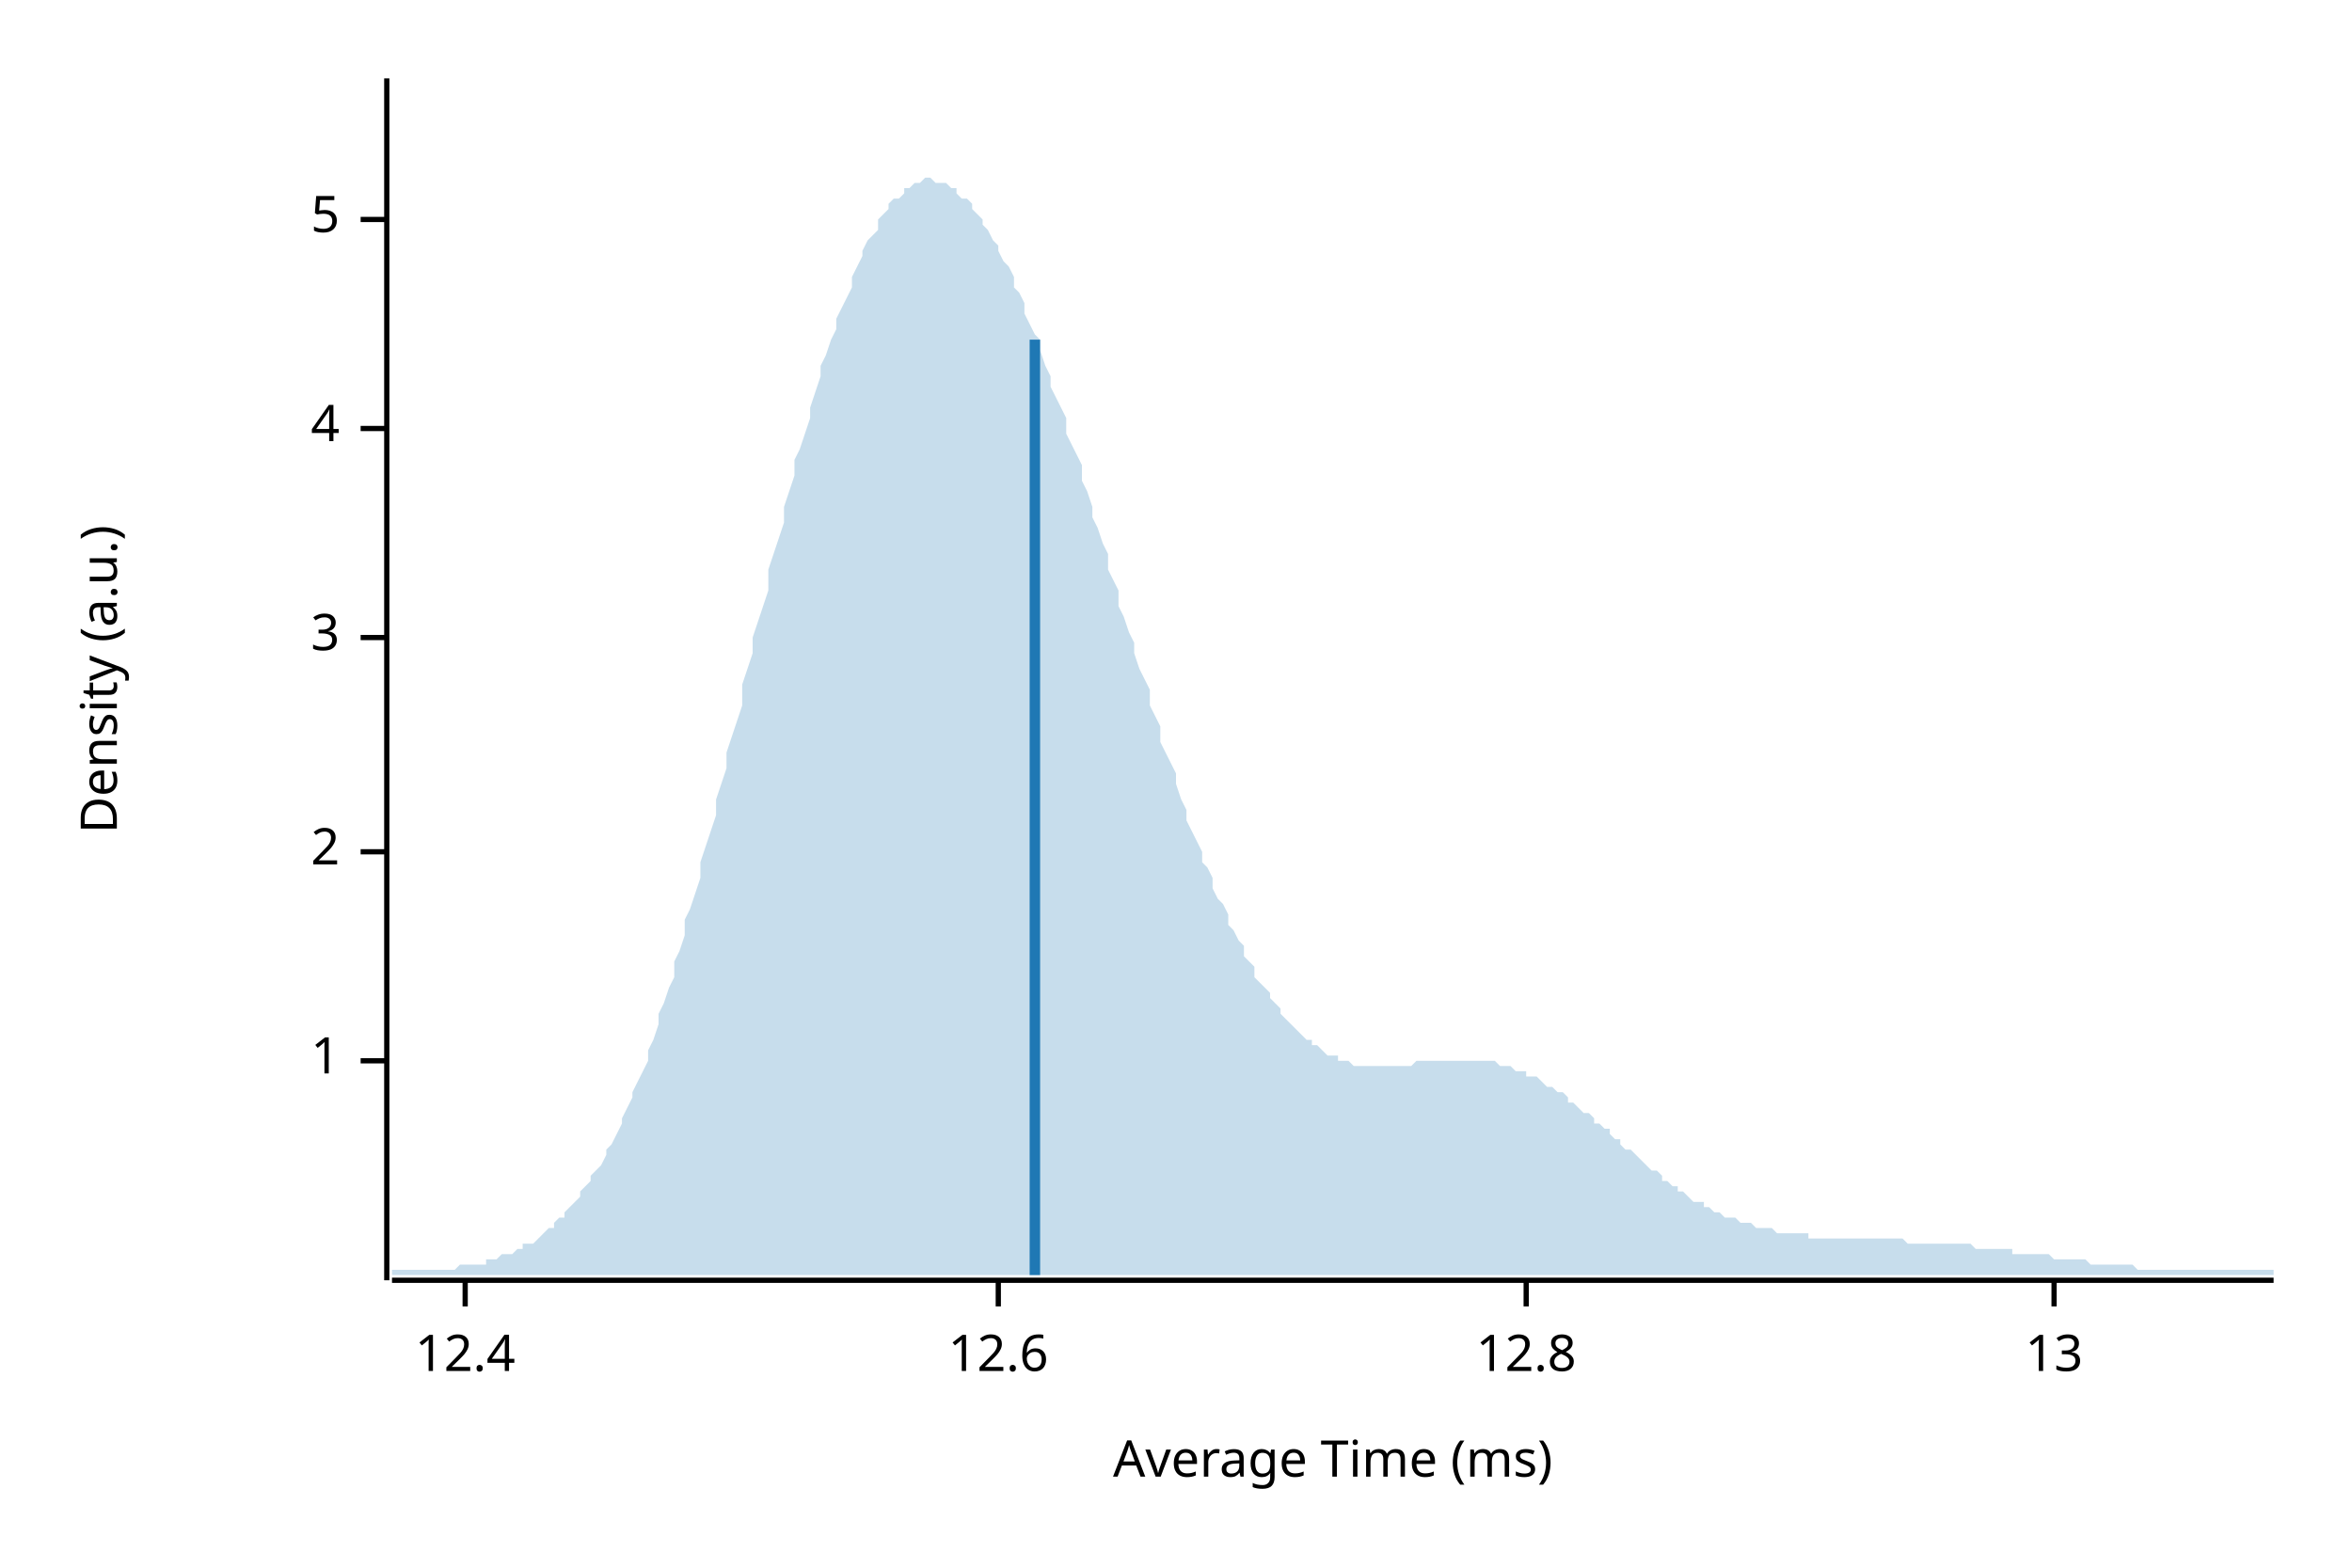
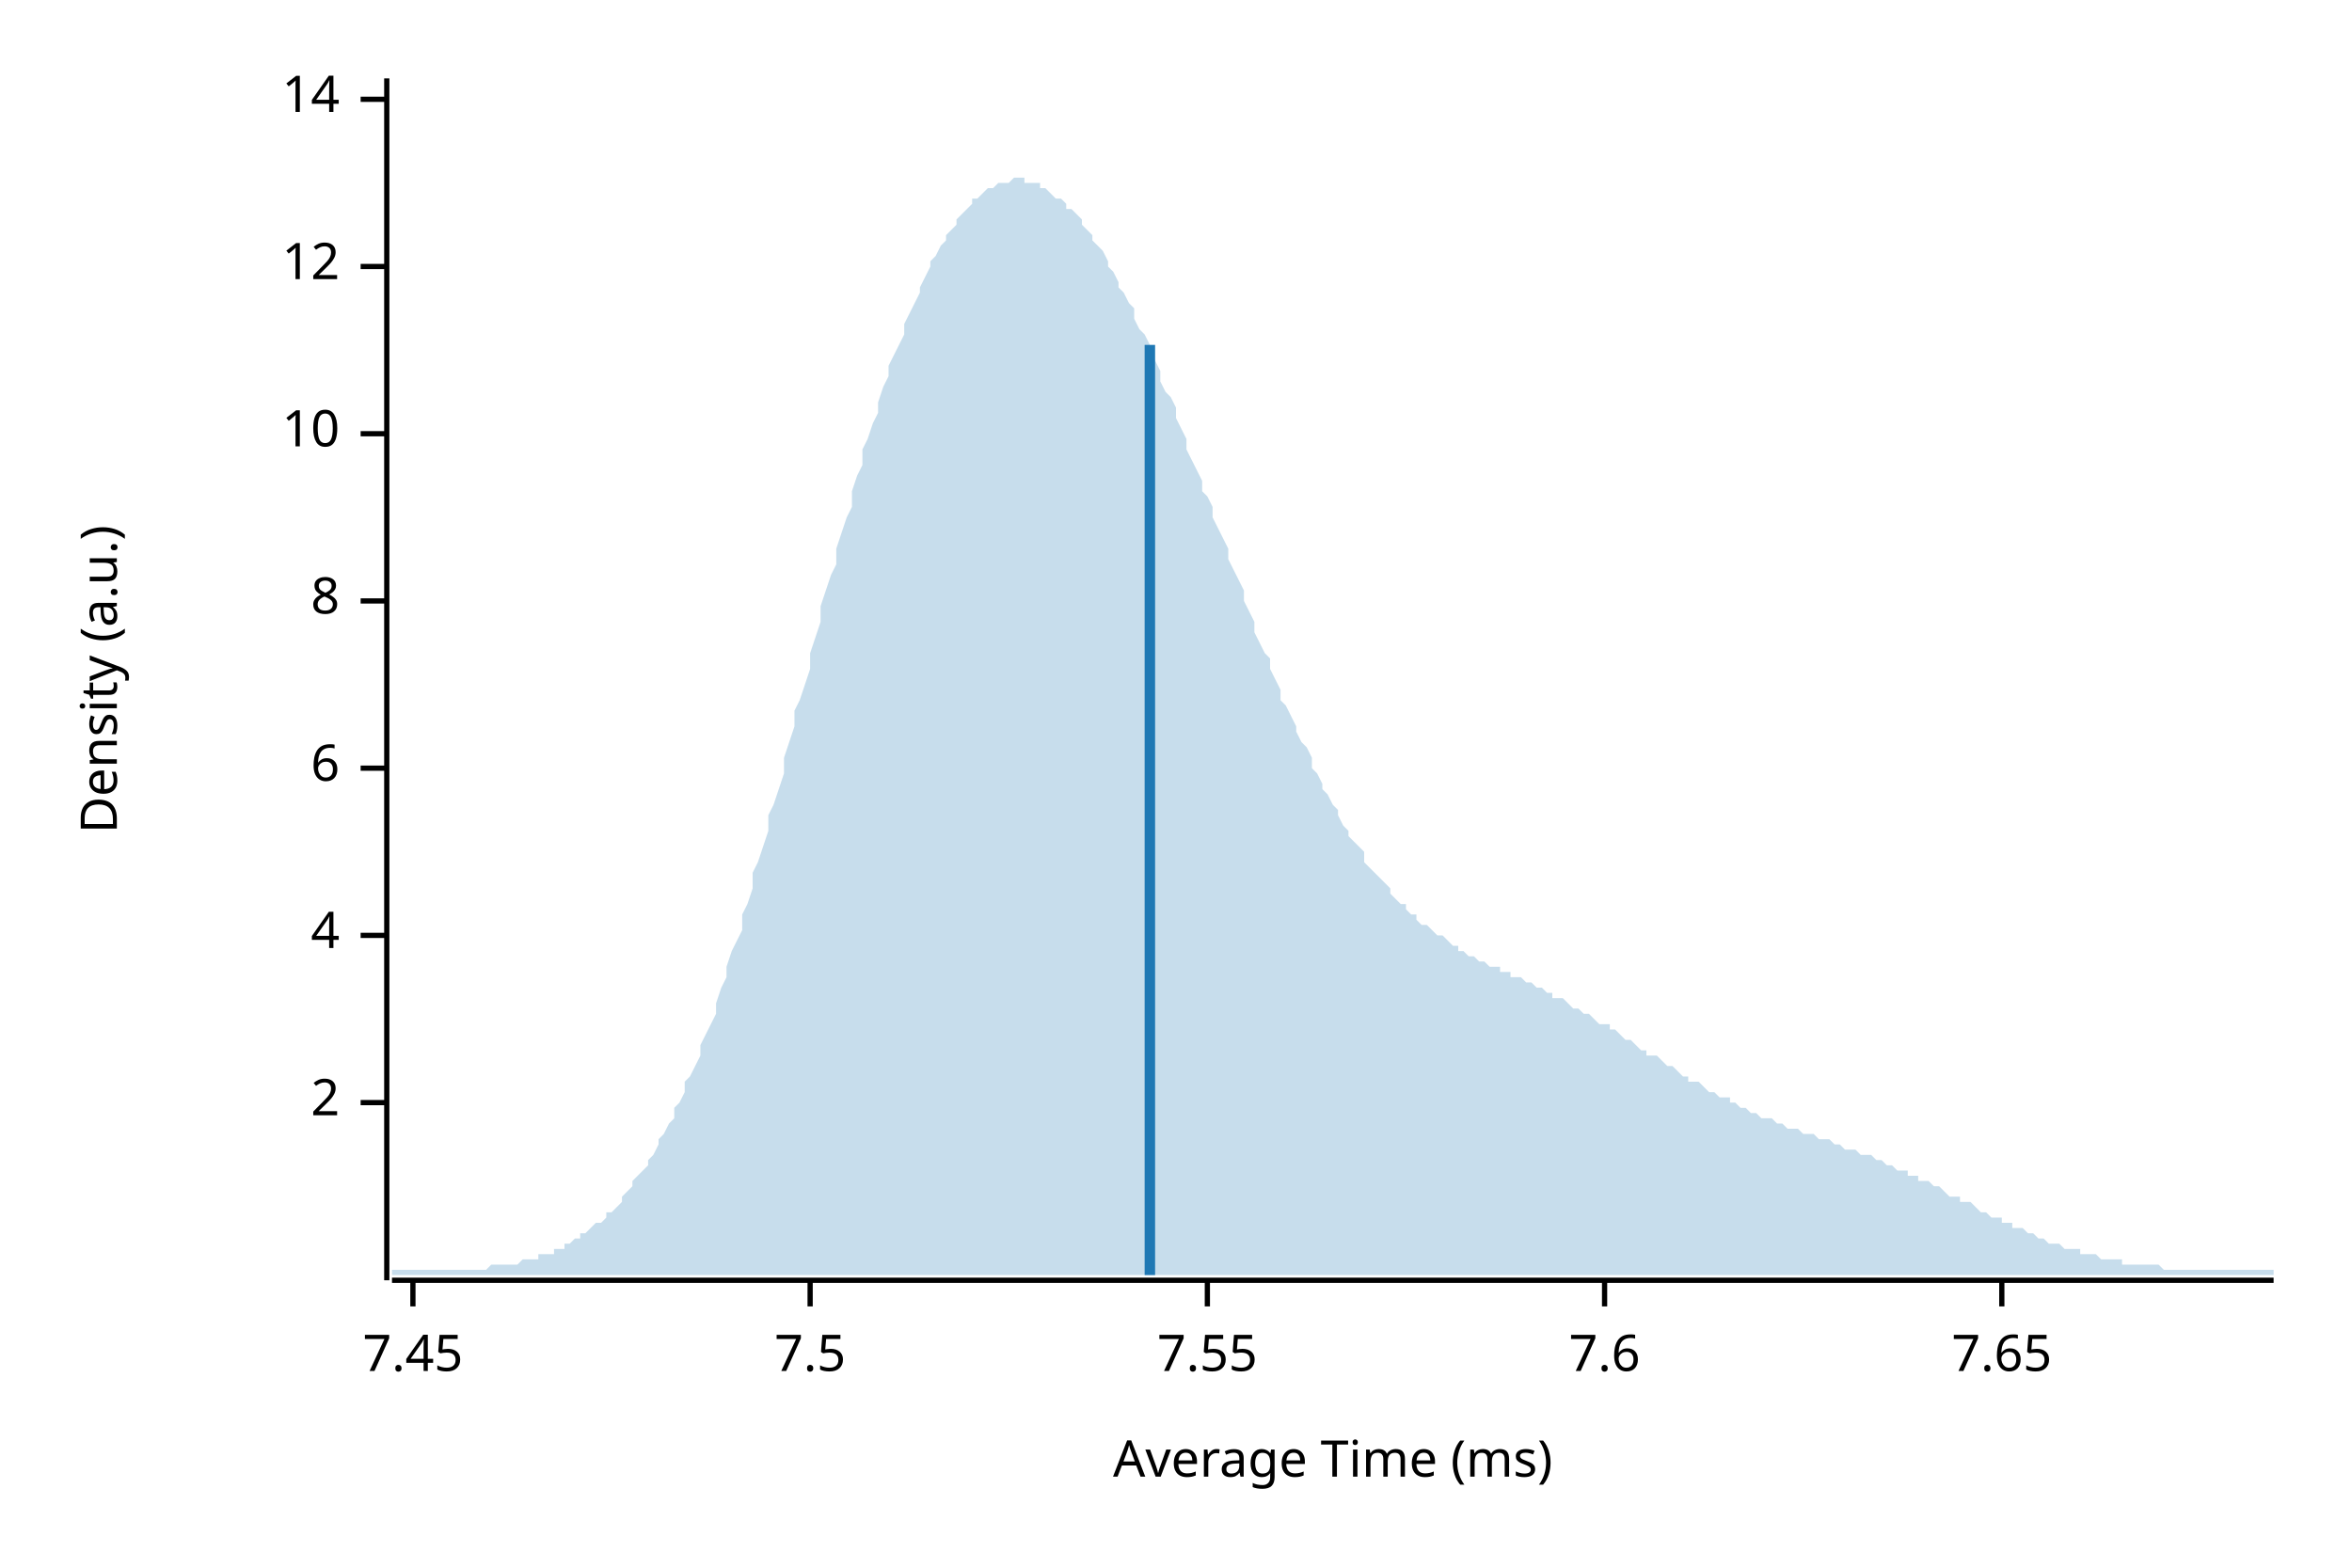
<svg xmlns="http://www.w3.org/2000/svg" width="450" height="300" viewBox="0 0 450 300">
  <text x="15" y="130" dy="0.76em" text-anchor="middle" font-family="sans-serif" font-size="9.677" opacity="1" fill="#000000" transform="rotate(270, 15, 130)">
Density (a.u.)
</text>
  <text x="255" y="285" dy="-0.5ex" text-anchor="middle" font-family="sans-serif" font-size="9.677" opacity="1" fill="#000000">
Average Time (ms)
</text>
  <polyline fill="none" opacity="1" stroke="#000000" stroke-width="1" points="74,15 74,245 " />
-   <text x="65" y="203" dy="0.5ex" text-anchor="end" font-family="sans-serif" font-size="9.677" opacity="1" fill="#000000">
- 1
- </text>
-   <polyline fill="none" opacity="1" stroke="#000000" stroke-width="1" points="69,203 74,203 " />
-   <text x="65" y="163" dy="0.5ex" text-anchor="end" font-family="sans-serif" font-size="9.677" opacity="1" fill="#000000">
+   <text x="65" y="211" dy="0.5ex" text-anchor="end" font-family="sans-serif" font-size="9.677" opacity="1" fill="#000000">
2
</text>
-   <polyline fill="none" opacity="1" stroke="#000000" stroke-width="1" points="69,163 74,163 " />
-   <text x="65" y="122" dy="0.5ex" text-anchor="end" font-family="sans-serif" font-size="9.677" opacity="1" fill="#000000">
- 3
- </text>
-   <polyline fill="none" opacity="1" stroke="#000000" stroke-width="1" points="69,122 74,122 " />
-   <text x="65" y="82" dy="0.5ex" text-anchor="end" font-family="sans-serif" font-size="9.677" opacity="1" fill="#000000">
+   <polyline fill="none" opacity="1" stroke="#000000" stroke-width="1" points="69,211 74,211 " />
+   <text x="65" y="179" dy="0.5ex" text-anchor="end" font-family="sans-serif" font-size="9.677" opacity="1" fill="#000000">
4
</text>
-   <polyline fill="none" opacity="1" stroke="#000000" stroke-width="1" points="69,82 74,82 " />
-   <text x="65" y="42" dy="0.5ex" text-anchor="end" font-family="sans-serif" font-size="9.677" opacity="1" fill="#000000">
- 5
+   <polyline fill="none" opacity="1" stroke="#000000" stroke-width="1" points="69,179 74,179 " />
+   <text x="65" y="147" dy="0.5ex" text-anchor="end" font-family="sans-serif" font-size="9.677" opacity="1" fill="#000000">
+ 6
</text>
-   <polyline fill="none" opacity="1" stroke="#000000" stroke-width="1" points="69,42 74,42 " />
+   <polyline fill="none" opacity="1" stroke="#000000" stroke-width="1" points="69,147 74,147 " />
+   <text x="65" y="115" dy="0.5ex" text-anchor="end" font-family="sans-serif" font-size="9.677" opacity="1" fill="#000000">
+ 8
+ </text>
+   <polyline fill="none" opacity="1" stroke="#000000" stroke-width="1" points="69,115 74,115 " />
+   <text x="65" y="83" dy="0.5ex" text-anchor="end" font-family="sans-serif" font-size="9.677" opacity="1" fill="#000000">
+ 10
+ </text>
+   <polyline fill="none" opacity="1" stroke="#000000" stroke-width="1" points="69,83 74,83 " />
+   <text x="65" y="51" dy="0.5ex" text-anchor="end" font-family="sans-serif" font-size="9.677" opacity="1" fill="#000000">
+ 12
+ </text>
+   <polyline fill="none" opacity="1" stroke="#000000" stroke-width="1" points="69,51 74,51 " />
+   <text x="65" y="19" dy="0.5ex" text-anchor="end" font-family="sans-serif" font-size="9.677" opacity="1" fill="#000000">
+ 14
+ </text>
+   <polyline fill="none" opacity="1" stroke="#000000" stroke-width="1" points="69,19 74,19 " />
  <polyline fill="none" opacity="1" stroke="#000000" stroke-width="1" points="75,245 435,245 " />
-   <text x="89" y="255" dy="0.76em" text-anchor="middle" font-family="sans-serif" font-size="9.677" opacity="1" fill="#000000">
- 12.4
+   <text x="79" y="255" dy="0.76em" text-anchor="middle" font-family="sans-serif" font-size="9.677" opacity="1" fill="#000000">
+ 7.45
</text>
-   <polyline fill="none" opacity="1" stroke="#000000" stroke-width="1" points="89,245 89,250 " />
-   <text x="191" y="255" dy="0.76em" text-anchor="middle" font-family="sans-serif" font-size="9.677" opacity="1" fill="#000000">
- 12.6
+   <polyline fill="none" opacity="1" stroke="#000000" stroke-width="1" points="79,245 79,250 " />
+   <text x="155" y="255" dy="0.76em" text-anchor="middle" font-family="sans-serif" font-size="9.677" opacity="1" fill="#000000">
+ 7.5
</text>
-   <polyline fill="none" opacity="1" stroke="#000000" stroke-width="1" points="191,245 191,250 " />
-   <text x="292" y="255" dy="0.76em" text-anchor="middle" font-family="sans-serif" font-size="9.677" opacity="1" fill="#000000">
- 12.8
+   <polyline fill="none" opacity="1" stroke="#000000" stroke-width="1" points="155,245 155,250 " />
+   <text x="231" y="255" dy="0.76em" text-anchor="middle" font-family="sans-serif" font-size="9.677" opacity="1" fill="#000000">
+ 7.55
</text>
-   <polyline fill="none" opacity="1" stroke="#000000" stroke-width="1" points="292,245 292,250 " />
-   <text x="393" y="255" dy="0.76em" text-anchor="middle" font-family="sans-serif" font-size="9.677" opacity="1" fill="#000000">
- 13
+   <polyline fill="none" opacity="1" stroke="#000000" stroke-width="1" points="231,245 231,250 " />
+   <text x="307" y="255" dy="0.76em" text-anchor="middle" font-family="sans-serif" font-size="9.677" opacity="1" fill="#000000">
+ 7.6
</text>
-   <polyline fill="none" opacity="1" stroke="#000000" stroke-width="1" points="393,245 393,250 " />
-   <polygon opacity="0.25" fill="#1F78B4" points="75,243 75,243 76,243 77,243 77,243 78,243 79,243 80,243 80,243 81,243 82,243 82,243 83,243 84,243 85,243 85,243 86,243 87,243 87,243 88,242 89,242 90,242 90,242 91,242 92,242 93,242 93,241 94,241 95,241 95,241 96,240 97,240 98,240 98,240 99,239 100,239 100,238 101,238 102,238 103,237 103,237 104,236 105,235 106,235 106,234 107,233 108,233 108,232 109,231 110,230 111,229 111,228 112,227 113,226 113,225 114,224 115,223 116,221 116,220 117,219 118,217 119,215 119,214 120,212 121,210 121,209 122,207 123,205 124,203 124,201 125,199 126,196 126,194 127,192 128,189 129,187 129,184 130,182 131,179 131,176 132,174 133,171 134,168 134,165 135,162 136,159 137,156 137,153 138,150 139,147 139,144 140,141 141,138 142,135 142,131 143,128 144,125 144,122 145,119 146,116 147,113 147,109 148,106 149,103 150,100 150,97 151,94 152,91 152,88 153,86 154,83 155,80 155,78 156,75 157,72 157,70 158,68 159,65 160,63 160,61 161,59 162,57 163,55 163,53 164,51 165,49 165,48 166,46 167,45 168,44 168,42 169,41 170,40 170,39 171,38 172,38 173,37 173,36 174,36 175,35 176,35 176,35 177,34 178,34 178,34 179,35 180,35 181,35 181,35 182,36 183,36 183,37 184,38 185,38 186,39 186,40 187,41 188,42 188,43 189,44 190,46 191,47 191,48 192,50 193,51 194,53 194,55 195,56 196,58 196,60 197,62 198,64 199,65 199,67 200,70 201,72 201,74 202,76 203,78 204,80 204,83 205,85 206,87 207,89 207,92 208,94 209,97 209,99 210,101 211,104 212,106 212,109 213,111 214,113 214,116 215,118 216,121 217,123 217,125 218,128 219,130 220,132 220,135 221,137 222,139 222,142 223,144 224,146 225,148 225,150 226,153 227,155 227,157 228,159 229,161 230,163 230,165 231,166 232,168 232,170 233,172 234,173 235,175 235,177 236,178 237,180 238,181 238,183 239,184 240,185 240,187 241,188 242,189 243,190 243,191 244,192 245,193 245,194 246,195 247,196 248,197 248,197 249,198 250,199 251,199 251,200 252,200 253,201 253,201 254,202 255,202 256,202 256,203 257,203 258,203 258,203 259,204 260,204 261,204 261,204 262,204 263,204 264,204 264,204 265,204 266,204 266,204 267,204 268,204 269,204 269,204 270,204 271,203 271,203 272,203 273,203 274,203 274,203 275,203 276,203 277,203 277,203 278,203 279,203 279,203 280,203 281,203 282,203 282,203 283,203 284,203 284,203 285,203 286,203 287,204 287,204 288,204 289,204 289,204 290,205 291,205 292,205 292,206 293,206 294,206 295,207 295,207 296,208 297,208 297,208 298,209 299,209 300,210 300,211 301,211 302,212 302,212 303,213 304,213 305,214 305,215 306,215 307,216 308,216 308,217 309,218 310,218 310,219 311,220 312,220 313,221 313,221 314,222 315,223 315,223 316,224 317,224 318,225 318,226 319,226 320,227 321,227 321,228 322,228 323,229 323,229 324,230 325,230 326,230 326,231 327,231 328,232 328,232 329,232 330,233 331,233 331,233 332,233 333,234 333,234 334,234 335,234 336,235 336,235 337,235 338,235 339,235 339,235 340,236 341,236 341,236 342,236 343,236 344,236 344,236 345,236 346,236 346,237 347,237 348,237 349,237 349,237 350,237 351,237 352,237 352,237 353,237 354,237 354,237 355,237 356,237 357,237 357,237 358,237 359,237 359,237 360,237 361,237 362,237 362,237 363,237 364,237 365,238 365,238 366,238 367,238 367,238 368,238 369,238 370,238 370,238 371,238 372,238 372,238 373,238 374,238 375,238 375,238 376,238 377,238 378,239 378,239 379,239 380,239 380,239 381,239 382,239 383,239 383,239 384,239 385,239 385,240 386,240 387,240 388,240 388,240 389,240 390,240 390,240 391,240 392,240 393,241 393,241 394,241 395,241 396,241 396,241 397,241 398,241 398,241 399,241 400,242 401,242 401,242 402,242 403,242 403,242 404,242 405,242 406,242 406,242 407,242 408,242 409,243 409,243 410,243 411,243 411,243 412,243 413,243 414,243 414,243 415,243 416,243 416,243 417,243 418,243 419,243 419,243 420,243 421,243 422,243 422,243 423,243 424,243 424,243 425,243 426,243 427,243 427,243 428,243 429,243 429,243 430,243 431,243 432,243 432,243 433,243 434,243 435,243 435,244 75,244 " />
-   <polyline fill="none" opacity="1" stroke="#1F78B4" stroke-width="2" points="198,244 198,65 " />
+   <polyline fill="none" opacity="1" stroke="#000000" stroke-width="1" points="307,245 307,250 " />
+   <text x="383" y="255" dy="0.76em" text-anchor="middle" font-family="sans-serif" font-size="9.677" opacity="1" fill="#000000">
+ 7.65
+ </text>
+   <polyline fill="none" opacity="1" stroke="#000000" stroke-width="1" points="383,245 383,250 " />
+   <polygon opacity="0.25" fill="#1F78B4" points="75,243 75,243 76,243 77,243 77,243 78,243 79,243 80,243 80,243 81,243 82,243 82,243 83,243 84,243 85,243 85,243 86,243 87,243 87,243 88,243 89,243 90,243 90,243 91,243 92,243 93,243 93,243 94,242 95,242 95,242 96,242 97,242 98,242 98,242 99,242 100,241 100,241 101,241 102,241 103,241 103,240 104,240 105,240 106,240 106,239 107,239 108,239 108,238 109,238 110,237 111,237 111,236 112,236 113,235 113,235 114,234 115,234 116,233 116,232 117,232 118,231 119,230 119,229 120,228 121,227 121,226 122,225 123,224 124,223 124,222 125,221 126,219 126,218 127,217 128,215 129,214 129,212 130,211 131,209 131,207 132,206 133,204 134,202 134,200 135,198 136,196 137,194 137,192 138,189 139,187 139,185 140,182 141,180 142,178 142,175 143,173 144,170 144,167 145,165 146,162 147,159 147,156 148,154 149,151 150,148 150,145 151,142 152,139 152,136 153,134 154,131 155,128 155,125 156,122 157,119 157,116 158,113 159,110 160,108 160,105 161,102 162,99 163,97 163,94 164,91 165,89 165,86 166,84 167,81 168,79 168,77 169,74 170,72 170,70 171,68 172,66 173,64 173,62 174,60 175,58 176,56 176,55 177,53 178,51 178,50 179,49 180,47 181,46 181,45 182,44 183,43 183,42 184,41 185,40 186,39 186,38 187,38 188,37 188,37 189,36 190,36 191,35 191,35 192,35 193,35 194,34 194,34 195,34 196,34 196,35 197,35 198,35 199,35 199,36 200,36 201,37 201,37 202,38 203,38 204,39 204,40 205,40 206,41 207,42 207,43 208,44 209,45 209,46 210,47 211,48 212,50 212,51 213,52 214,54 214,55 215,56 216,58 217,59 217,61 218,63 219,64 220,66 220,67 221,69 222,71 222,73 223,75 224,76 225,78 225,80 226,82 227,84 227,86 228,88 229,90 230,92 230,94 231,95 232,97 232,99 233,101 234,103 235,105 235,107 236,109 237,111 238,113 238,115 239,117 240,119 240,121 241,123 242,125 243,126 243,128 244,130 245,132 245,134 246,135 247,137 248,139 248,140 249,142 250,143 251,145 251,147 252,148 253,150 253,151 254,152 255,154 256,155 256,156 257,158 258,159 258,160 259,161 260,162 261,163 261,165 262,166 263,167 264,168 264,168 265,169 266,170 266,171 267,172 268,173 269,173 269,174 270,175 271,175 271,176 272,177 273,177 274,178 274,178 275,179 276,179 277,180 277,180 278,181 279,181 279,182 280,182 281,183 282,183 282,183 283,184 284,184 284,184 285,185 286,185 287,185 287,186 288,186 289,186 289,187 290,187 291,187 292,188 292,188 293,188 294,189 295,189 295,189 296,190 297,190 297,191 298,191 299,191 300,192 300,192 301,193 302,193 302,193 303,194 304,194 305,195 305,195 306,196 307,196 308,196 308,197 309,197 310,198 310,198 311,199 312,199 313,200 313,200 314,201 315,201 315,202 316,202 317,202 318,203 318,203 319,204 320,204 321,205 321,205 322,206 323,206 323,207 324,207 325,207 326,208 326,208 327,209 328,209 328,209 329,210 330,210 331,210 331,211 332,211 333,212 333,212 334,212 335,213 336,213 336,213 337,214 338,214 339,214 339,214 340,215 341,215 341,215 342,216 343,216 344,216 344,216 345,217 346,217 346,217 347,217 348,218 349,218 349,218 350,218 351,219 352,219 352,219 353,220 354,220 354,220 355,220 356,221 357,221 357,221 358,221 359,222 359,222 360,222 361,223 362,223 362,223 363,224 364,224 365,224 365,225 366,225 367,225 367,226 368,226 369,226 370,227 370,227 371,227 372,228 372,228 373,229 374,229 375,229 375,230 376,230 377,230 378,231 378,231 379,232 380,232 380,232 381,233 382,233 383,233 383,234 384,234 385,234 385,235 386,235 387,235 388,236 388,236 389,236 390,237 390,237 391,237 392,238 393,238 393,238 394,238 395,239 396,239 396,239 397,239 398,239 398,240 399,240 400,240 401,240 401,240 402,241 403,241 403,241 404,241 405,241 406,241 406,242 407,242 408,242 409,242 409,242 410,242 411,242 411,242 412,242 413,242 414,243 414,243 415,243 416,243 416,243 417,243 418,243 419,243 419,243 420,243 421,243 422,243 422,243 423,243 424,243 424,243 425,243 426,243 427,243 427,243 428,243 429,243 429,243 430,243 431,243 432,243 432,243 433,243 434,243 435,243 435,244 75,244 " />
+   <polyline fill="none" opacity="1" stroke="#1F78B4" stroke-width="2" points="220,244 220,66 " />
</svg>
